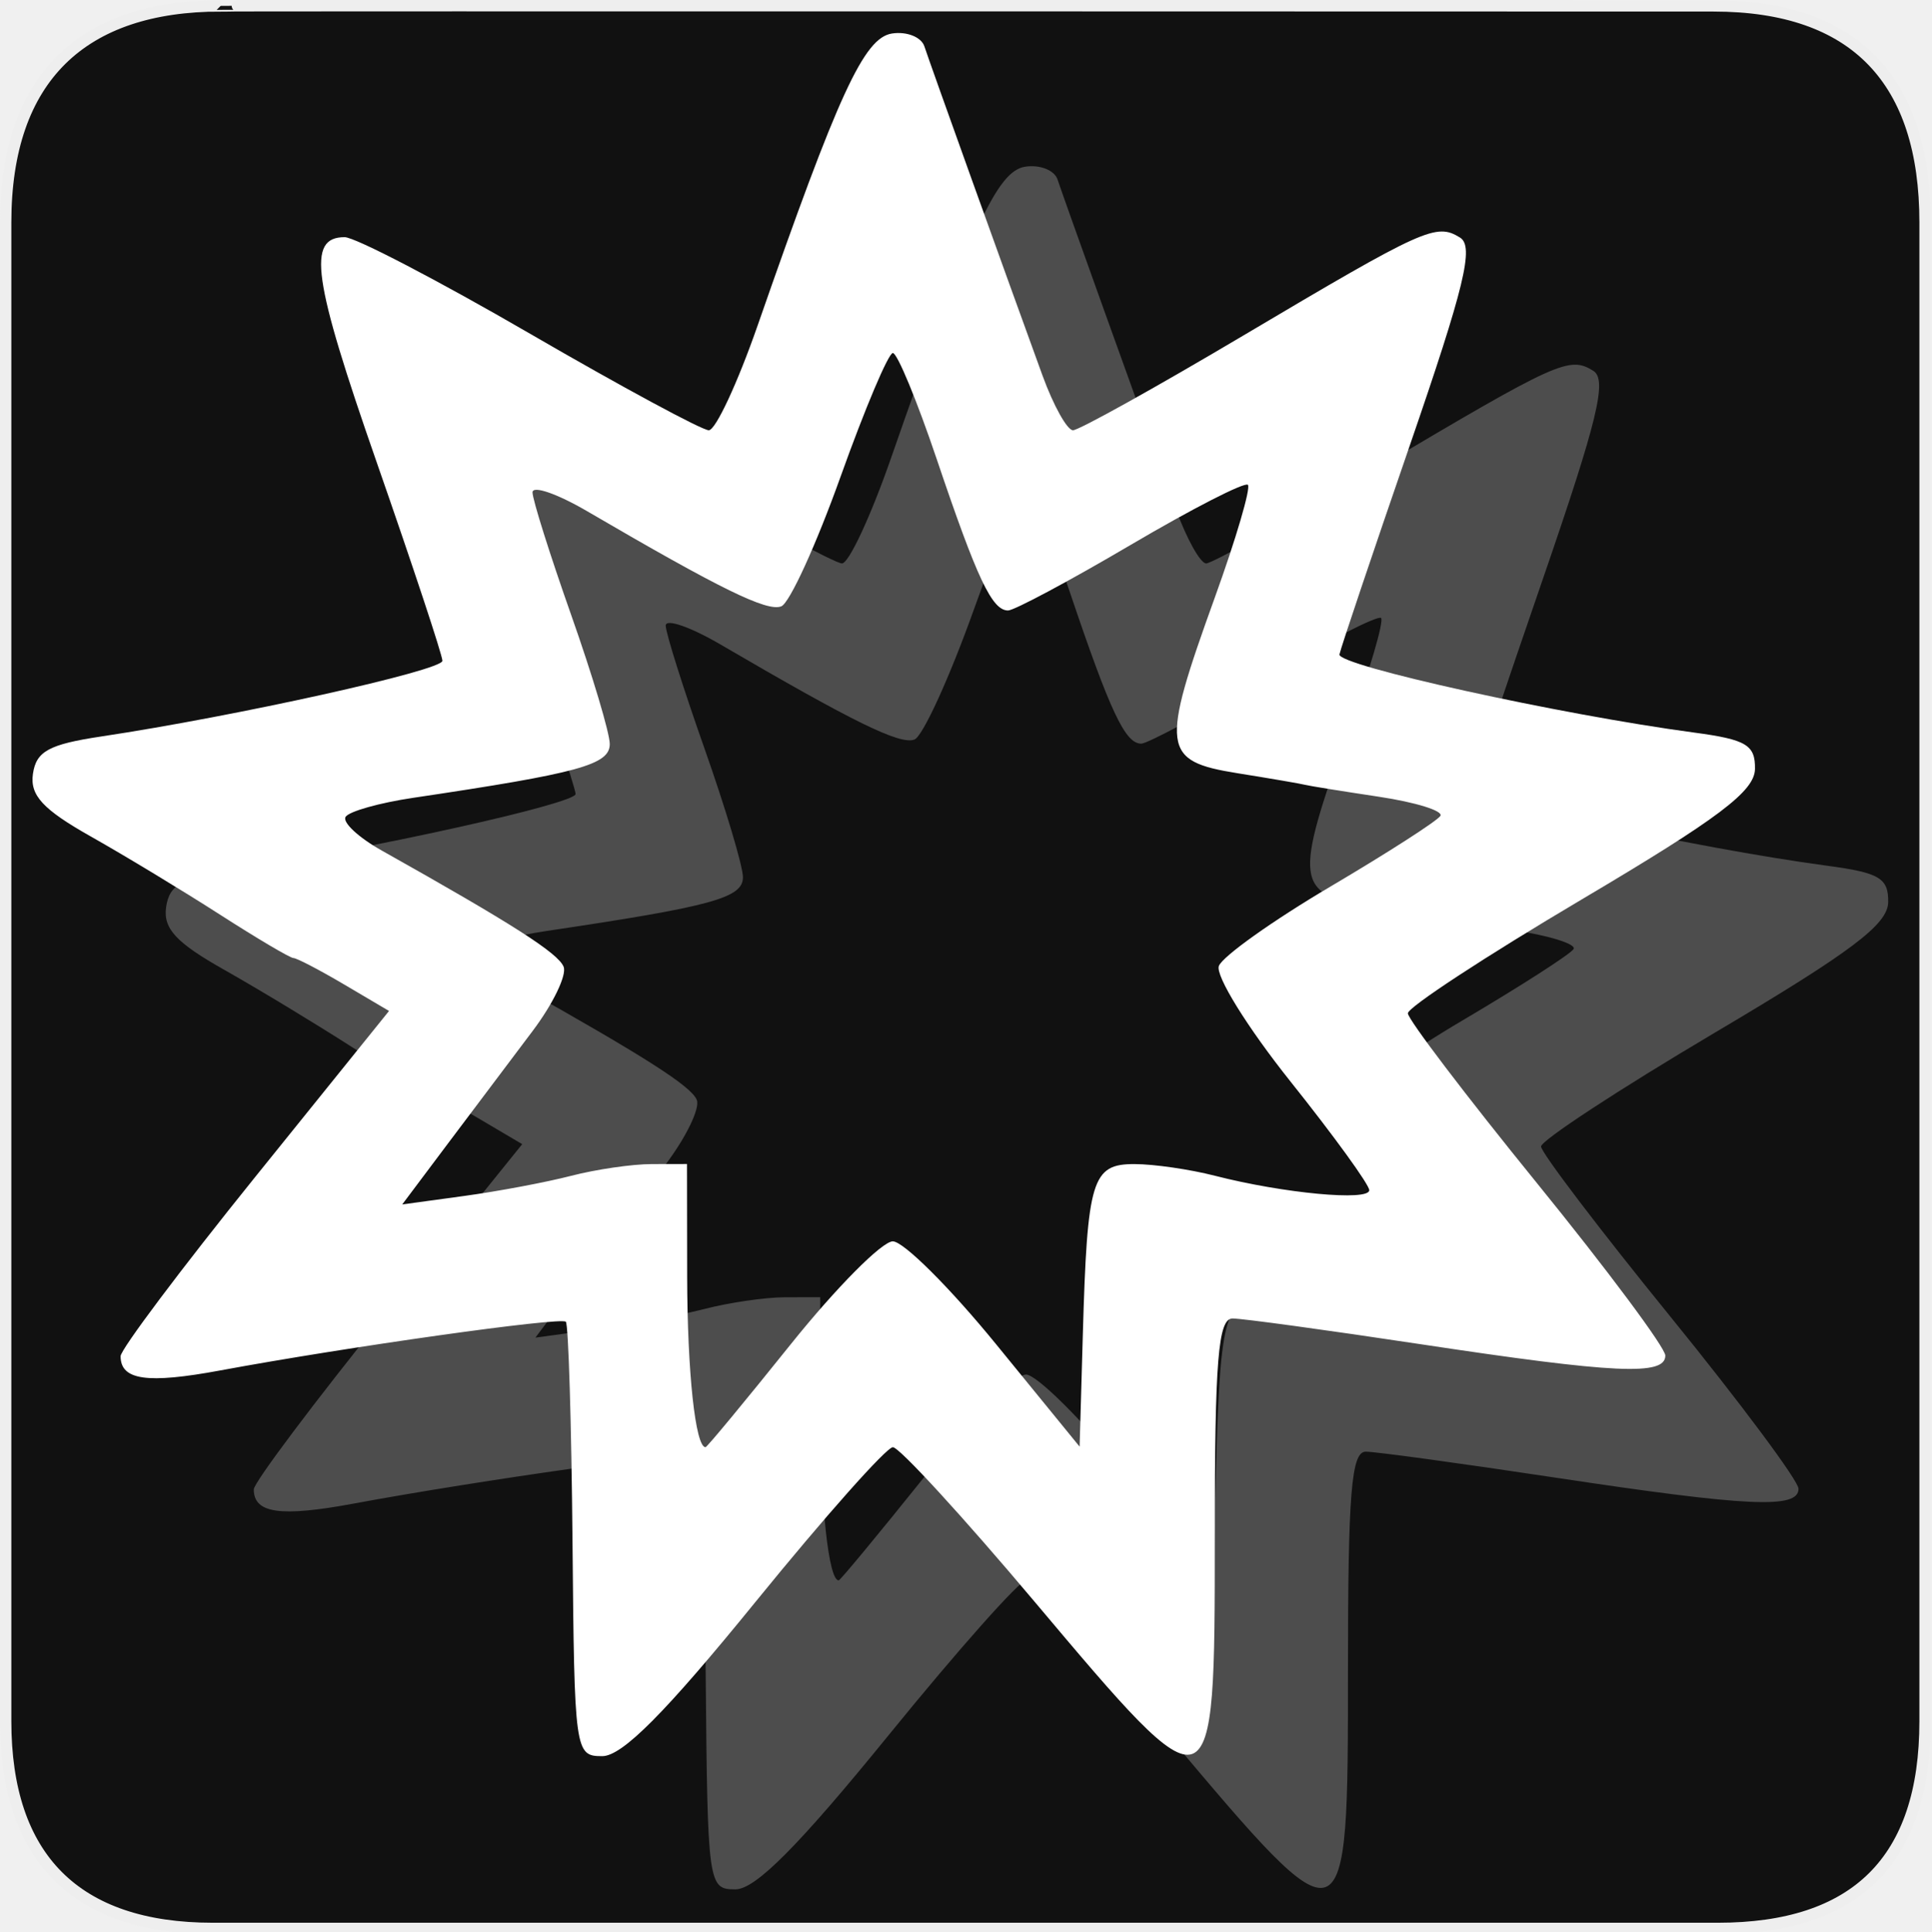
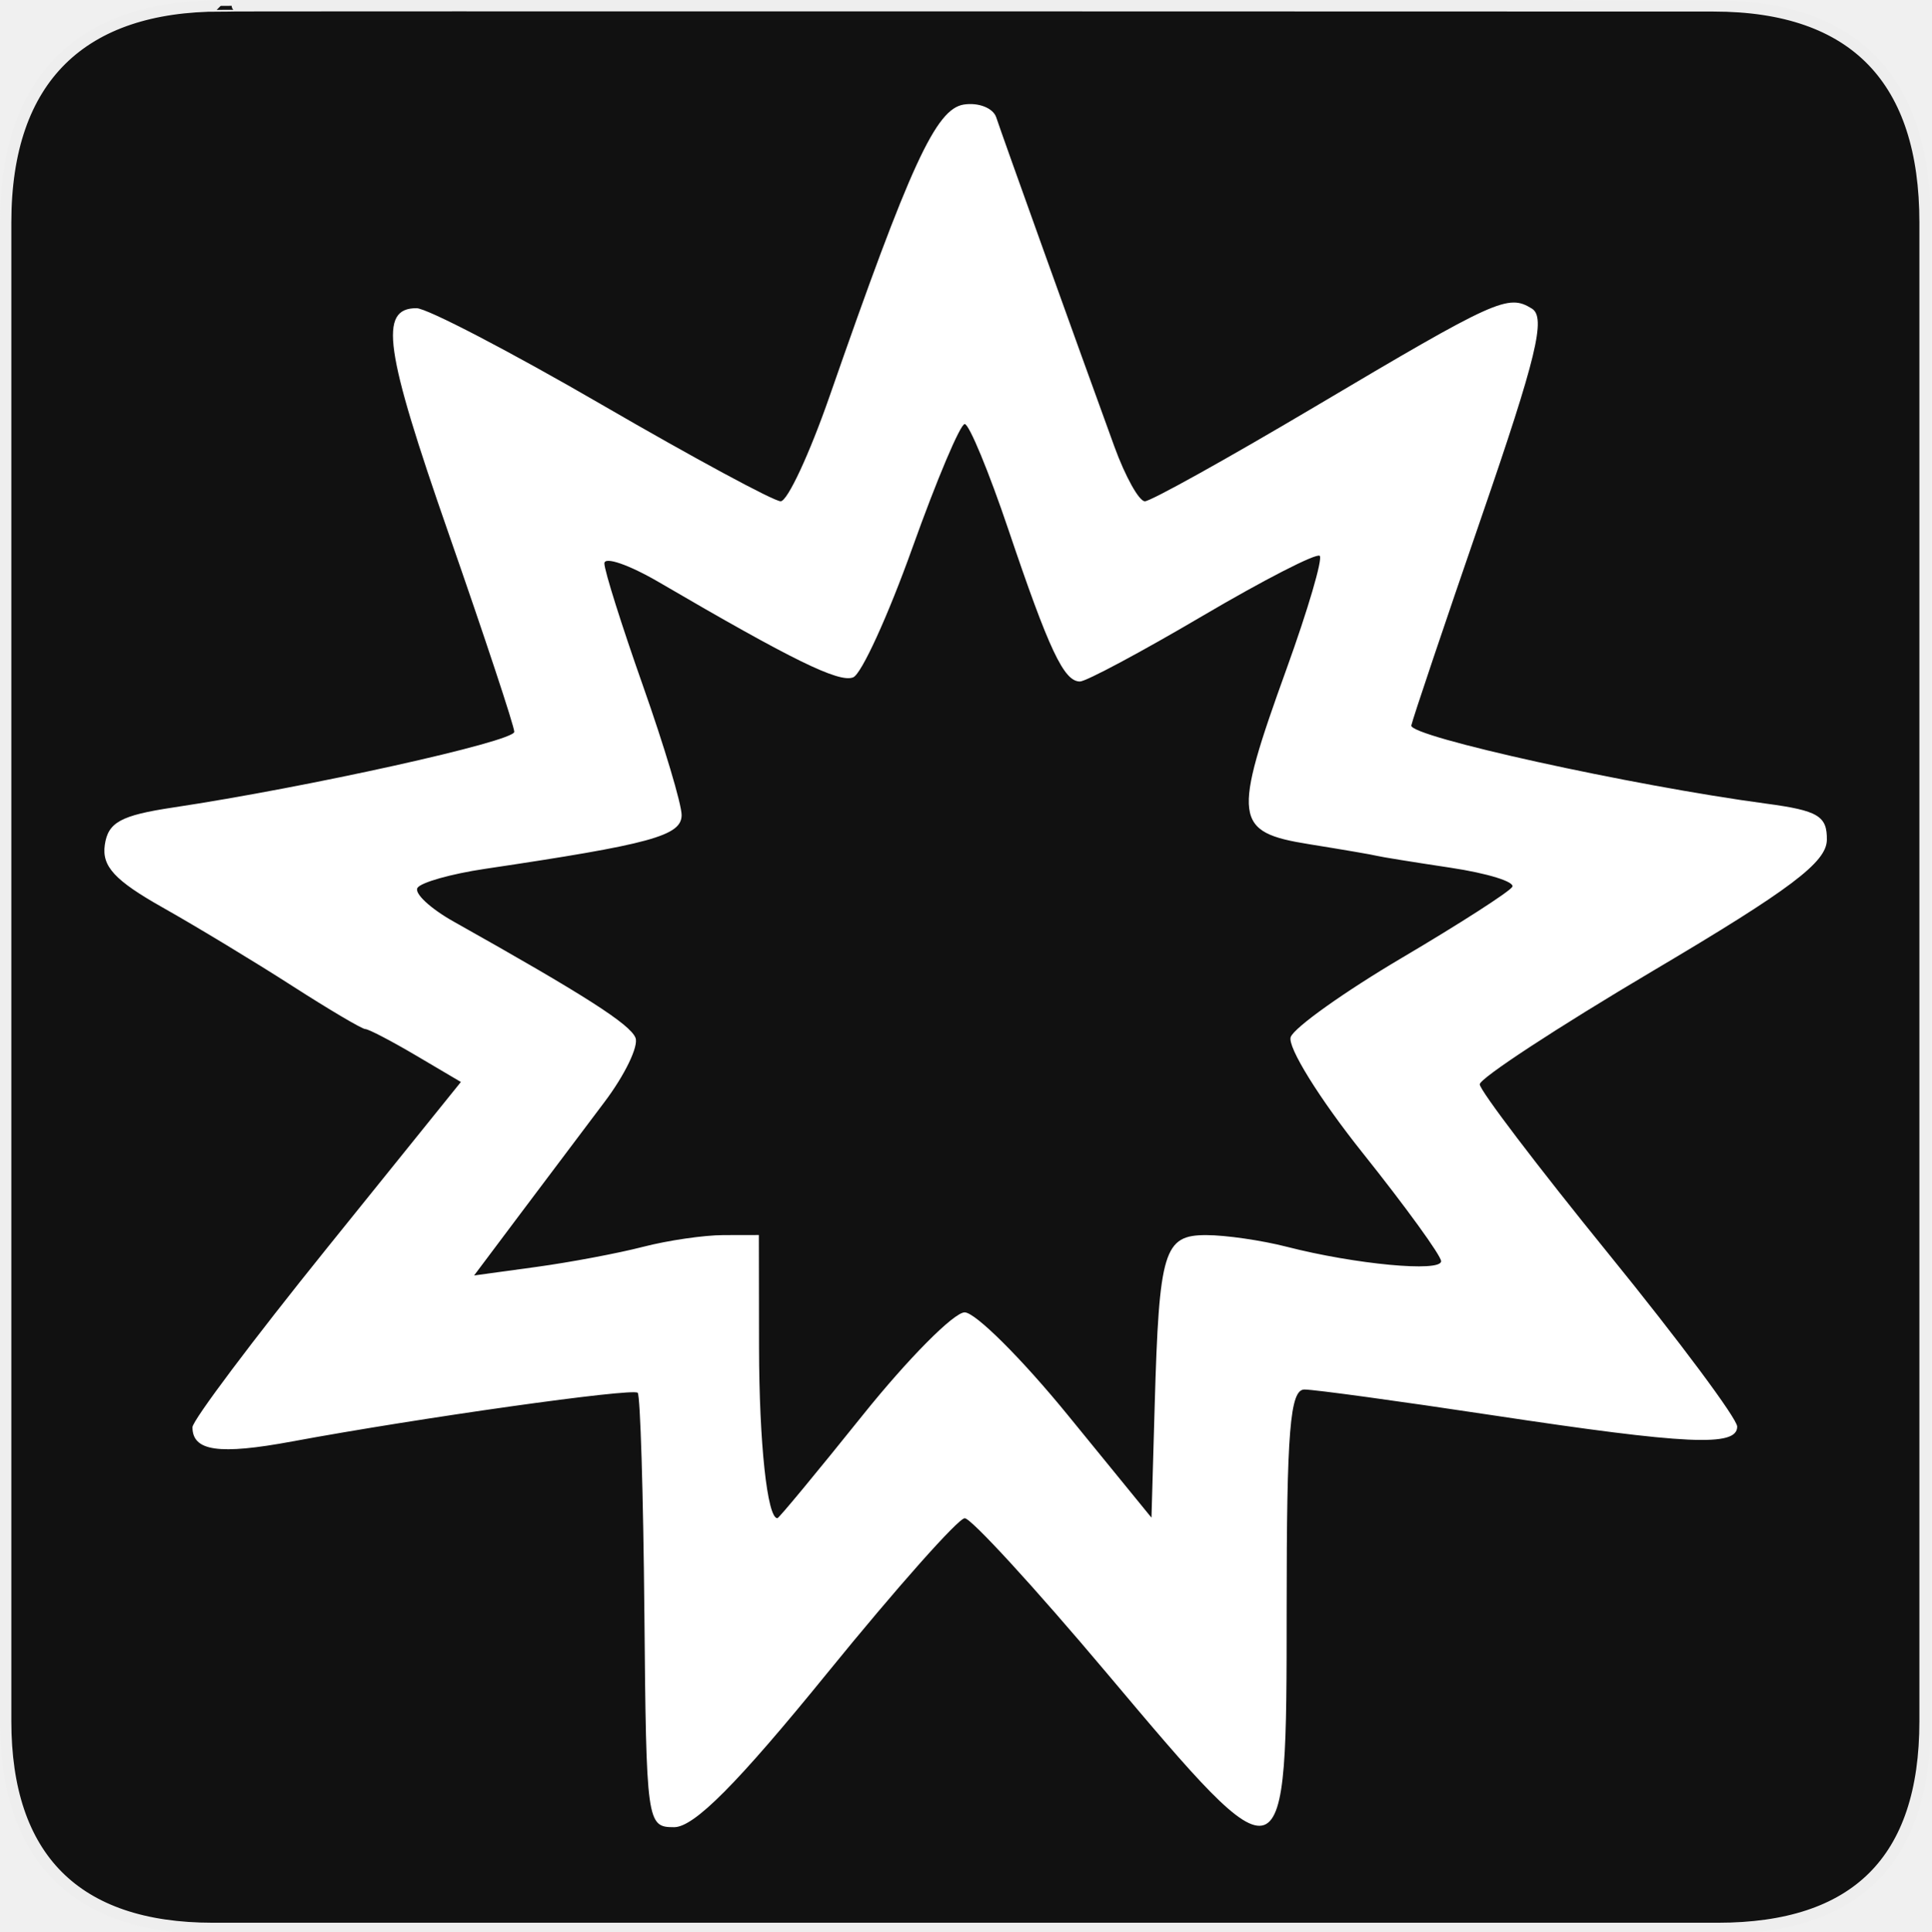
<svg xmlns="http://www.w3.org/2000/svg" version="1.0" width="580" height="580" id="svg2">
  <defs id="defs4">
    </defs>
  <g id="g1327">
    <path d="M 66.275,1.768 C 24.94,1.768 1.704,23.139 1.704,66.804 L 1.704,516.927 C 1.704,557.771 22.599,579.156 63.896,579.156 L 515.92,579.156 C 557.227,579.156 578.149,558.841 578.149,516.927 L 578.149,66.804 C 578.149,24.203 557.227,1.768 514.628,1.768 C 514.624,1.768 66.133,1.625 66.275,1.768 z " style="fill:#111;stroke:#eee;stroke-width:3.408" id="path1329" />
  </g>
-   <path id="path1873" d="M 211.937,502.904 C 211.621,467.419 210.72,437.744 209.935,436.96 C 208.441,435.466 144.376,444.491 106.138,451.583 C 84.178,455.655 76.217,454.517 76.217,447.304 C 76.217,445.28 94.356,421.123 116.526,393.621 L 156.835,343.619 L 143.368,335.672 C 135.96,331.302 129.102,327.726 128.128,327.726 C 127.154,327.726 117.25,321.875 106.119,314.724 C 94.989,307.572 77.515,297 67.288,291.229 C 52.867,283.092 48.963,278.87 49.891,272.413 C 50.864,265.64 54.693,263.545 70.418,261.18 C 110.933,255.088 172.868,241.354 172.868,238.462 C 172.868,236.802 164.009,210.036 153.182,178.983 C 133.881,123.63 132.111,111.227 143.512,111.227 C 146.636,111.227 171.686,124.275 199.178,140.222 C 226.67,156.17 250.833,169.217 252.874,169.217 C 254.914,169.217 261.526,155.018 267.568,137.663 C 291.783,68.1 299.491,51.353 307.884,50.065 C 312.319,49.384 316.701,51.124 317.621,53.931 C 319.323,59.117 342.189,122.838 353.095,152.787 C 356.386,161.824 360.507,169.217 362.253,169.217 C 363.999,169.217 386.907,156.479 413.159,140.909 C 467.896,108.445 471.297,106.906 478.488,111.35 C 482.768,113.996 479.866,126.001 463.387,173.816 C 452.168,206.371 442.667,234.598 442.274,236.542 C 441.601,239.872 508.601,254.631 548.843,260.018 C 564.469,262.11 567.186,263.738 567.069,270.938 C 566.96,277.648 556.15,285.784 514.877,310.22 C 486.247,327.171 462.823,342.516 462.823,344.319 C 462.823,346.122 480.22,369.016 501.483,395.195 C 522.747,421.373 540.144,444.738 540.144,447.116 C 540.144,453.234 525.135,452.538 466.689,443.708 C 438.54,439.455 413.106,435.976 410.17,435.976 C 405.839,435.976 404.832,448.376 404.832,501.699 C 404.832,585.222 404.773,585.243 350.707,521.029 C 329.224,495.513 310.074,474.636 308.153,474.636 C 306.232,474.636 287.69,495.513 266.95,521.029 C 239.83,554.393 226.89,567.422 220.875,567.422 C 212.657,567.422 212.501,566.292 211.937,502.904 z M 277.492,443.708 C 291.135,426.697 304.926,412.793 308.138,412.81 C 311.351,412.827 325.288,426.707 339.109,443.654 L 364.238,474.467 L 365.204,440.724 C 366.537,394.148 367.926,389.578 380.743,389.605 C 386.55,389.616 397.39,391.19 404.832,393.101 C 425.447,398.395 451.225,400.809 451.225,397.446 C 451.225,395.796 440.61,381.148 427.636,364.896 C 414.663,348.643 404.953,332.986 406.06,330.102 C 407.166,327.219 422.21,316.51 439.491,306.306 C 456.771,296.102 471.666,286.529 472.592,285.032 C 473.517,283.535 465.173,280.943 454.051,279.272 C 442.928,277.6 432.957,275.991 431.894,275.694 C 430.831,275.398 421.698,273.83 411.597,272.209 C 388.949,268.574 388.466,264.798 404.845,219.44 C 411.231,201.755 415.699,186.528 414.774,185.603 C 413.849,184.678 398.022,192.791 379.603,203.632 C 361.184,214.473 344.599,223.342 342.747,223.342 C 337.931,223.342 333.47,213.873 321.298,177.814 C 315.396,160.328 309.477,146.021 308.146,146.021 C 306.815,146.021 299.754,162.722 292.455,183.135 C 285.157,203.548 277.148,221.078 274.659,222.091 C 270.434,223.812 256.437,216.958 216.361,193.546 C 207.324,188.267 199.931,185.713 199.931,187.872 C 199.931,190.031 205.15,206.585 211.529,224.658 C 217.908,242.731 223.127,260.188 223.127,263.451 C 223.127,269.678 213.909,272.2 164.083,279.609 C 153.935,281.118 144.803,283.693 143.791,285.332 C 142.778,286.971 147.674,291.526 154.671,295.454 C 193.971,317.517 207.658,326.265 209.275,330.356 C 210.267,332.865 206.059,341.564 199.923,349.686 C 193.787,357.808 182.474,372.84 174.783,383.09 L 160.8,401.725 L 179.399,399.179 C 189.628,397.779 204.087,395.057 211.529,393.13 C 218.971,391.203 229.844,389.616 235.692,389.605 L 246.323,389.583 L 246.376,423.411 C 246.421,452.112 248.845,474.636 251.889,474.636 C 252.328,474.636 263.849,460.719 277.492,443.708 z" style="opacity:0.25;fill:#ffffff" />
-   <path style="opacity:1;fill:#ffffff" d="M 171.937,462.904 C 171.621,427.419 170.72,397.744 169.935,396.96 C 168.441,395.466 104.376,404.491 66.138,411.583 C 44.178,415.655 36.217,414.517 36.217,407.304 C 36.217,405.28 54.356,381.123 76.526,353.621 L 116.835,303.619 L 103.368,295.672 C 95.96,291.302 89.102,287.726 88.128,287.726 C 87.154,287.726 77.25,281.875 66.119,274.724 C 54.989,267.572 37.515,257 27.288,251.229 C 12.867,243.092 8.963,238.87 9.891,232.413 C 10.864,225.64 14.693,223.545 30.418,221.18 C 70.933,215.088 132.868,201.354 132.868,198.462 C 132.868,196.802 124.009,170.036 113.182,138.983 C 93.881,83.63 92.111,71.227 103.512,71.227 C 106.636,71.227 131.686,84.275 159.178,100.222 C 186.67,116.17 210.833,129.217 212.874,129.217 C 214.914,129.217 221.526,115.018 227.568,97.663 C 251.783,28.1 259.491,11.353 267.884,10.065 C 272.319,9.384 276.701,11.124 277.621,13.931 C 279.323,19.117 302.189,82.838 313.095,112.787 C 316.386,121.824 320.507,129.217 322.253,129.217 C 323.999,129.217 346.907,116.479 373.159,100.909 C 427.896,68.445 431.297,66.906 438.488,71.35 C 442.768,73.996 439.866,86.001 423.387,133.816 C 412.168,166.371 402.667,194.598 402.274,196.542 C 401.601,199.872 468.601,214.631 508.843,220.018 C 524.469,222.11 527.186,223.738 527.069,230.938 C 526.96,237.648 516.15,245.784 474.877,270.22 C 446.247,287.171 422.823,302.516 422.823,304.319 C 422.823,306.122 440.22,329.016 461.483,355.195 C 482.747,381.373 500.144,404.738 500.144,407.116 C 500.144,413.234 485.135,412.538 426.689,403.708 C 398.54,399.455 373.106,395.976 370.17,395.976 C 365.839,395.976 364.832,408.376 364.832,461.699 C 364.832,545.222 364.773,545.243 310.707,481.029 C 289.224,455.513 270.074,434.636 268.153,434.636 C 266.232,434.636 247.69,455.513 226.95,481.029 C 199.83,514.393 186.89,527.422 180.875,527.422 C 172.657,527.422 172.501,526.292 171.937,462.904 z M 237.492,403.708 C 251.135,386.697 264.926,372.793 268.138,372.81 C 271.351,372.827 285.288,386.707 299.109,403.654 L 324.238,434.467 L 325.204,400.724 C 326.537,354.148 327.926,349.578 340.743,349.605 C 346.55,349.616 357.39,351.19 364.832,353.101 C 385.447,358.395 411.225,360.809 411.225,357.446 C 411.225,355.796 400.61,341.148 387.636,324.896 C 374.663,308.643 364.953,292.986 366.06,290.102 C 367.166,287.219 382.21,276.51 399.491,266.306 C 416.771,256.102 431.666,246.529 432.592,245.032 C 433.517,243.535 425.173,240.943 414.051,239.272 C 402.928,237.6 392.957,235.991 391.894,235.694 C 390.831,235.398 381.698,233.83 371.597,232.209 C 348.949,228.574 348.466,224.798 364.845,179.44 C 371.231,161.755 375.699,146.528 374.774,145.603 C 373.849,144.678 358.022,152.791 339.603,163.632 C 321.184,174.473 304.599,183.342 302.747,183.342 C 297.931,183.342 293.47,173.873 281.298,137.814 C 275.396,120.328 269.477,106.021 268.146,106.021 C 266.815,106.021 259.754,122.722 252.455,143.135 C 245.157,163.548 237.148,181.078 234.659,182.091 C 230.434,183.812 216.437,176.958 176.361,153.546 C 167.324,148.267 159.931,145.713 159.931,147.872 C 159.931,150.031 165.15,166.585 171.529,184.658 C 177.908,202.731 183.127,220.188 183.127,223.451 C 183.127,229.678 173.909,232.2 124.083,239.609 C 113.935,241.118 104.803,243.693 103.791,245.332 C 102.778,246.971 107.674,251.526 114.671,255.454 C 153.971,277.517 167.658,286.265 169.275,290.356 C 170.267,292.865 166.059,301.564 159.923,309.686 C 153.787,317.808 142.474,332.84 134.783,343.09 L 120.8,361.725 L 139.399,359.179 C 149.628,357.779 164.087,355.057 171.529,353.13 C 178.971,351.203 189.844,349.616 195.692,349.605 L 206.323,349.583 L 206.376,383.411 C 206.421,412.112 208.845,434.636 211.889,434.636 C 212.328,434.636 223.849,420.719 237.492,403.708 z" id="path4757" />
+   <path style="opacity:1;fill:#ffffff" d="m 193.519,484.235 c -0.316,-35.485 -1.216,-65.16 -2.001,-65.944 -1.494,-1.494 -65.559,7.532 -103.797,14.623 -21.961,4.073 -29.922,2.934 -29.922,-4.279 0,-2.024 18.139,-26.181 40.309,-53.683 l 40.309,-50.003 -13.468,-7.946 c -7.407,-4.37 -14.265,-7.946 -15.24,-7.946 -0.974,0 -10.878,-5.851 -22.009,-13.002 C 76.571,288.903 59.097,278.33 48.871,272.56 34.45,264.423 30.546,260.2 31.474,253.743 c 0.973,-6.772 4.802,-8.868 20.527,-11.232 40.515,-6.093 102.451,-19.827 102.451,-22.718 0,-1.66 -8.859,-28.426 -19.686,-59.478 -19.301,-55.354 -21.071,-67.757 -9.67,-67.757 3.125,0 28.174,13.048 55.666,28.995 27.492,15.947 51.655,28.995 53.695,28.995 2.04,0 8.653,-14.199 14.694,-31.554 24.216,-69.563 31.923,-86.31 40.317,-87.598 4.434,-0.681 8.816,1.059 9.737,3.866 1.702,5.186 24.567,68.907 35.474,98.856 3.291,9.037 7.412,16.431 9.158,16.431 1.746,0 24.653,-12.739 50.906,-28.309 54.737,-32.464 58.138,-34.003 65.329,-29.558 4.28,2.645 1.378,14.65 -15.1,62.466 -11.219,32.555 -20.72,60.782 -21.113,62.726 -0.673,3.329 66.327,18.089 106.569,23.476 15.627,2.092 18.343,3.72 18.226,10.92 -0.109,6.709 -10.919,14.845 -52.192,39.282 -28.63,16.951 -52.054,32.295 -52.054,34.098 0,1.803 17.397,24.697 38.661,50.876 21.263,26.179 38.661,49.543 38.661,51.922 0,6.118 -15.009,5.422 -73.455,-3.408 -28.149,-4.253 -53.582,-7.732 -56.519,-7.732 -4.331,0 -5.338,12.401 -5.338,65.723 0,83.524 -0.059,83.545 -54.125,19.33 -21.483,-25.516 -40.633,-46.393 -42.554,-46.393 -1.921,0 -20.463,20.877 -41.203,46.393 -27.12,33.363 -40.059,46.393 -46.074,46.393 -8.218,0 -8.374,-1.129 -8.938,-64.518 z m 65.555,-59.196 c 13.643,-17.011 27.433,-30.915 30.646,-30.898 3.213,0.017 17.149,13.897 30.971,30.844 l 25.129,30.813 0.966,-33.744 c 1.333,-46.576 2.722,-51.145 15.539,-51.119 5.807,0.012 16.647,1.585 24.089,3.496 20.615,5.294 46.393,7.708 46.393,4.345 0,-1.65 -10.615,-16.297 -23.588,-32.55 -12.974,-16.253 -22.683,-31.91 -21.576,-34.793 1.107,-2.884 16.15,-13.592 33.431,-23.796 17.28,-10.204 32.176,-19.778 33.101,-21.275 0.925,-1.497 -7.418,-4.089 -18.541,-5.76 -11.123,-1.671 -21.093,-3.281 -22.156,-3.577 -1.063,-0.296 -10.197,-1.865 -20.297,-3.486 -22.649,-3.635 -23.132,-7.41 -6.753,-52.769 6.386,-17.685 10.854,-32.912 9.929,-33.837 -0.925,-0.925 -16.752,7.188 -35.171,18.029 -18.419,10.841 -35.004,19.711 -36.856,19.711 -4.816,0 -9.277,-9.469 -21.449,-45.528 -5.903,-17.486 -11.821,-31.793 -13.152,-31.793 -1.331,0 -8.392,16.701 -15.691,37.114 -7.299,20.413 -15.307,37.943 -17.796,38.956 -4.226,1.72 -18.222,-5.133 -58.298,-28.545 -9.037,-5.279 -16.431,-7.833 -16.431,-5.674 0,2.159 5.219,18.712 11.598,36.785 6.379,18.073 11.598,35.53 11.598,38.793 0,6.226 -9.218,8.749 -59.044,16.158 -10.148,1.509 -19.279,4.084 -20.292,5.723 -1.013,1.639 3.883,6.194 10.881,10.122 39.3,22.063 52.987,30.811 54.604,34.902 0.992,2.51 -3.216,11.208 -9.352,19.33 -6.136,8.122 -17.449,23.154 -25.14,33.403 l -13.983,18.636 18.599,-2.546 c 10.229,-1.4 24.688,-4.123 32.13,-6.05 7.442,-1.927 18.315,-3.513 24.163,-3.525 l 10.632,-0.022 0.053,33.828 c 0.045,28.701 2.469,51.225 5.513,51.225 0.439,0 11.96,-13.918 25.603,-30.928 z" id="path4757" />
</svg>
